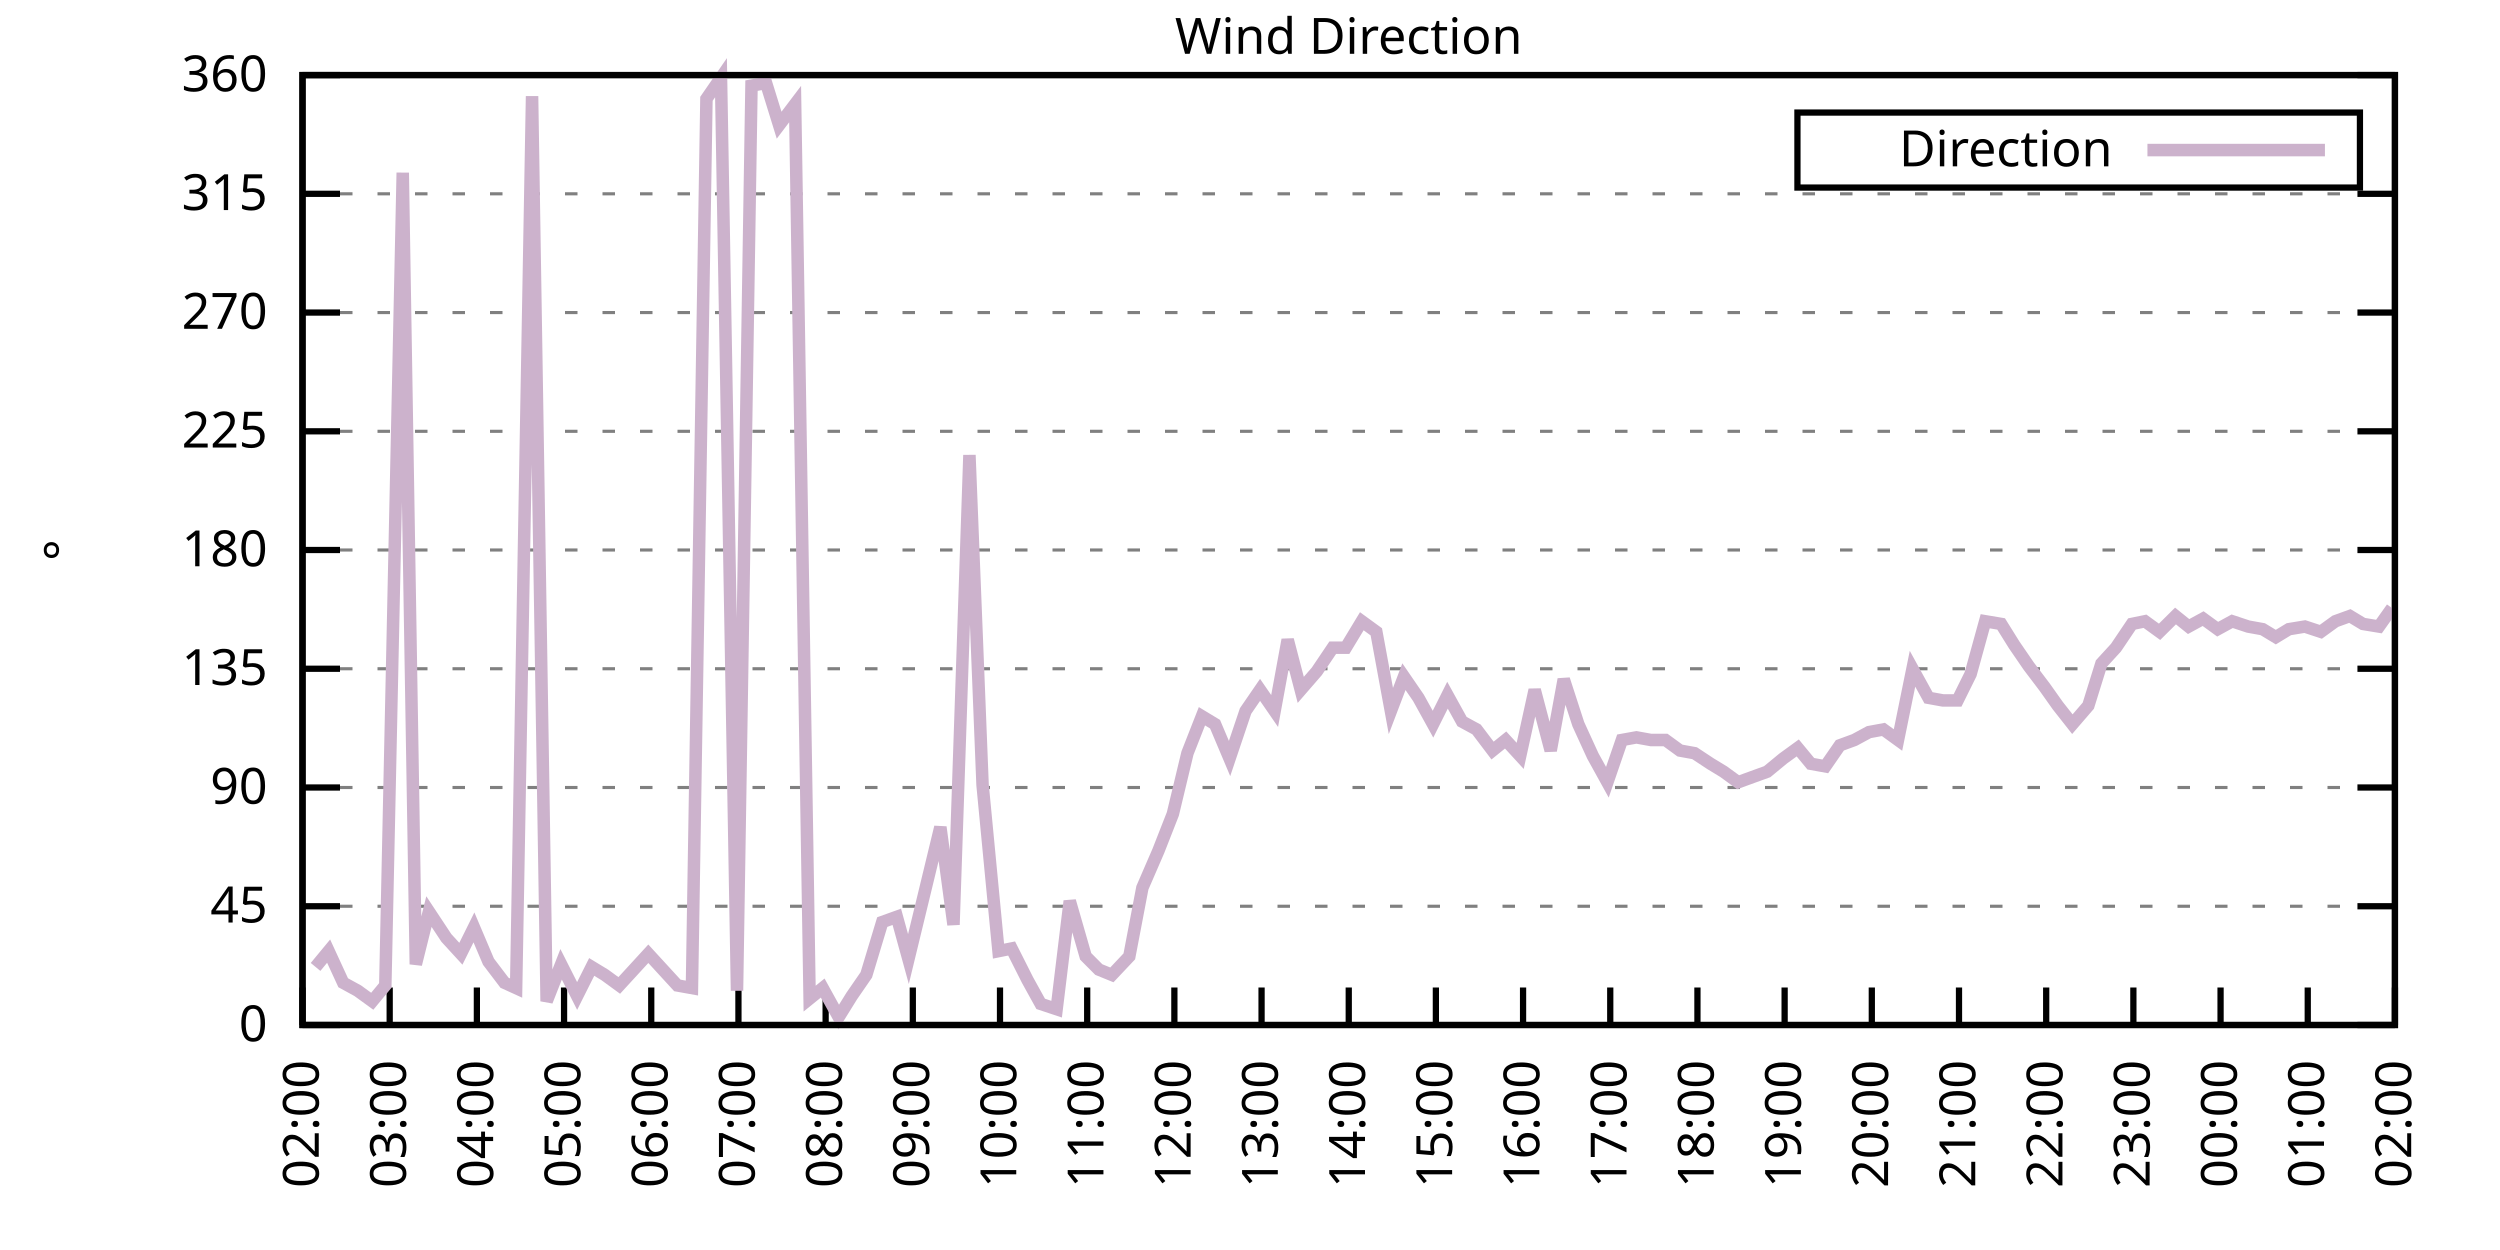
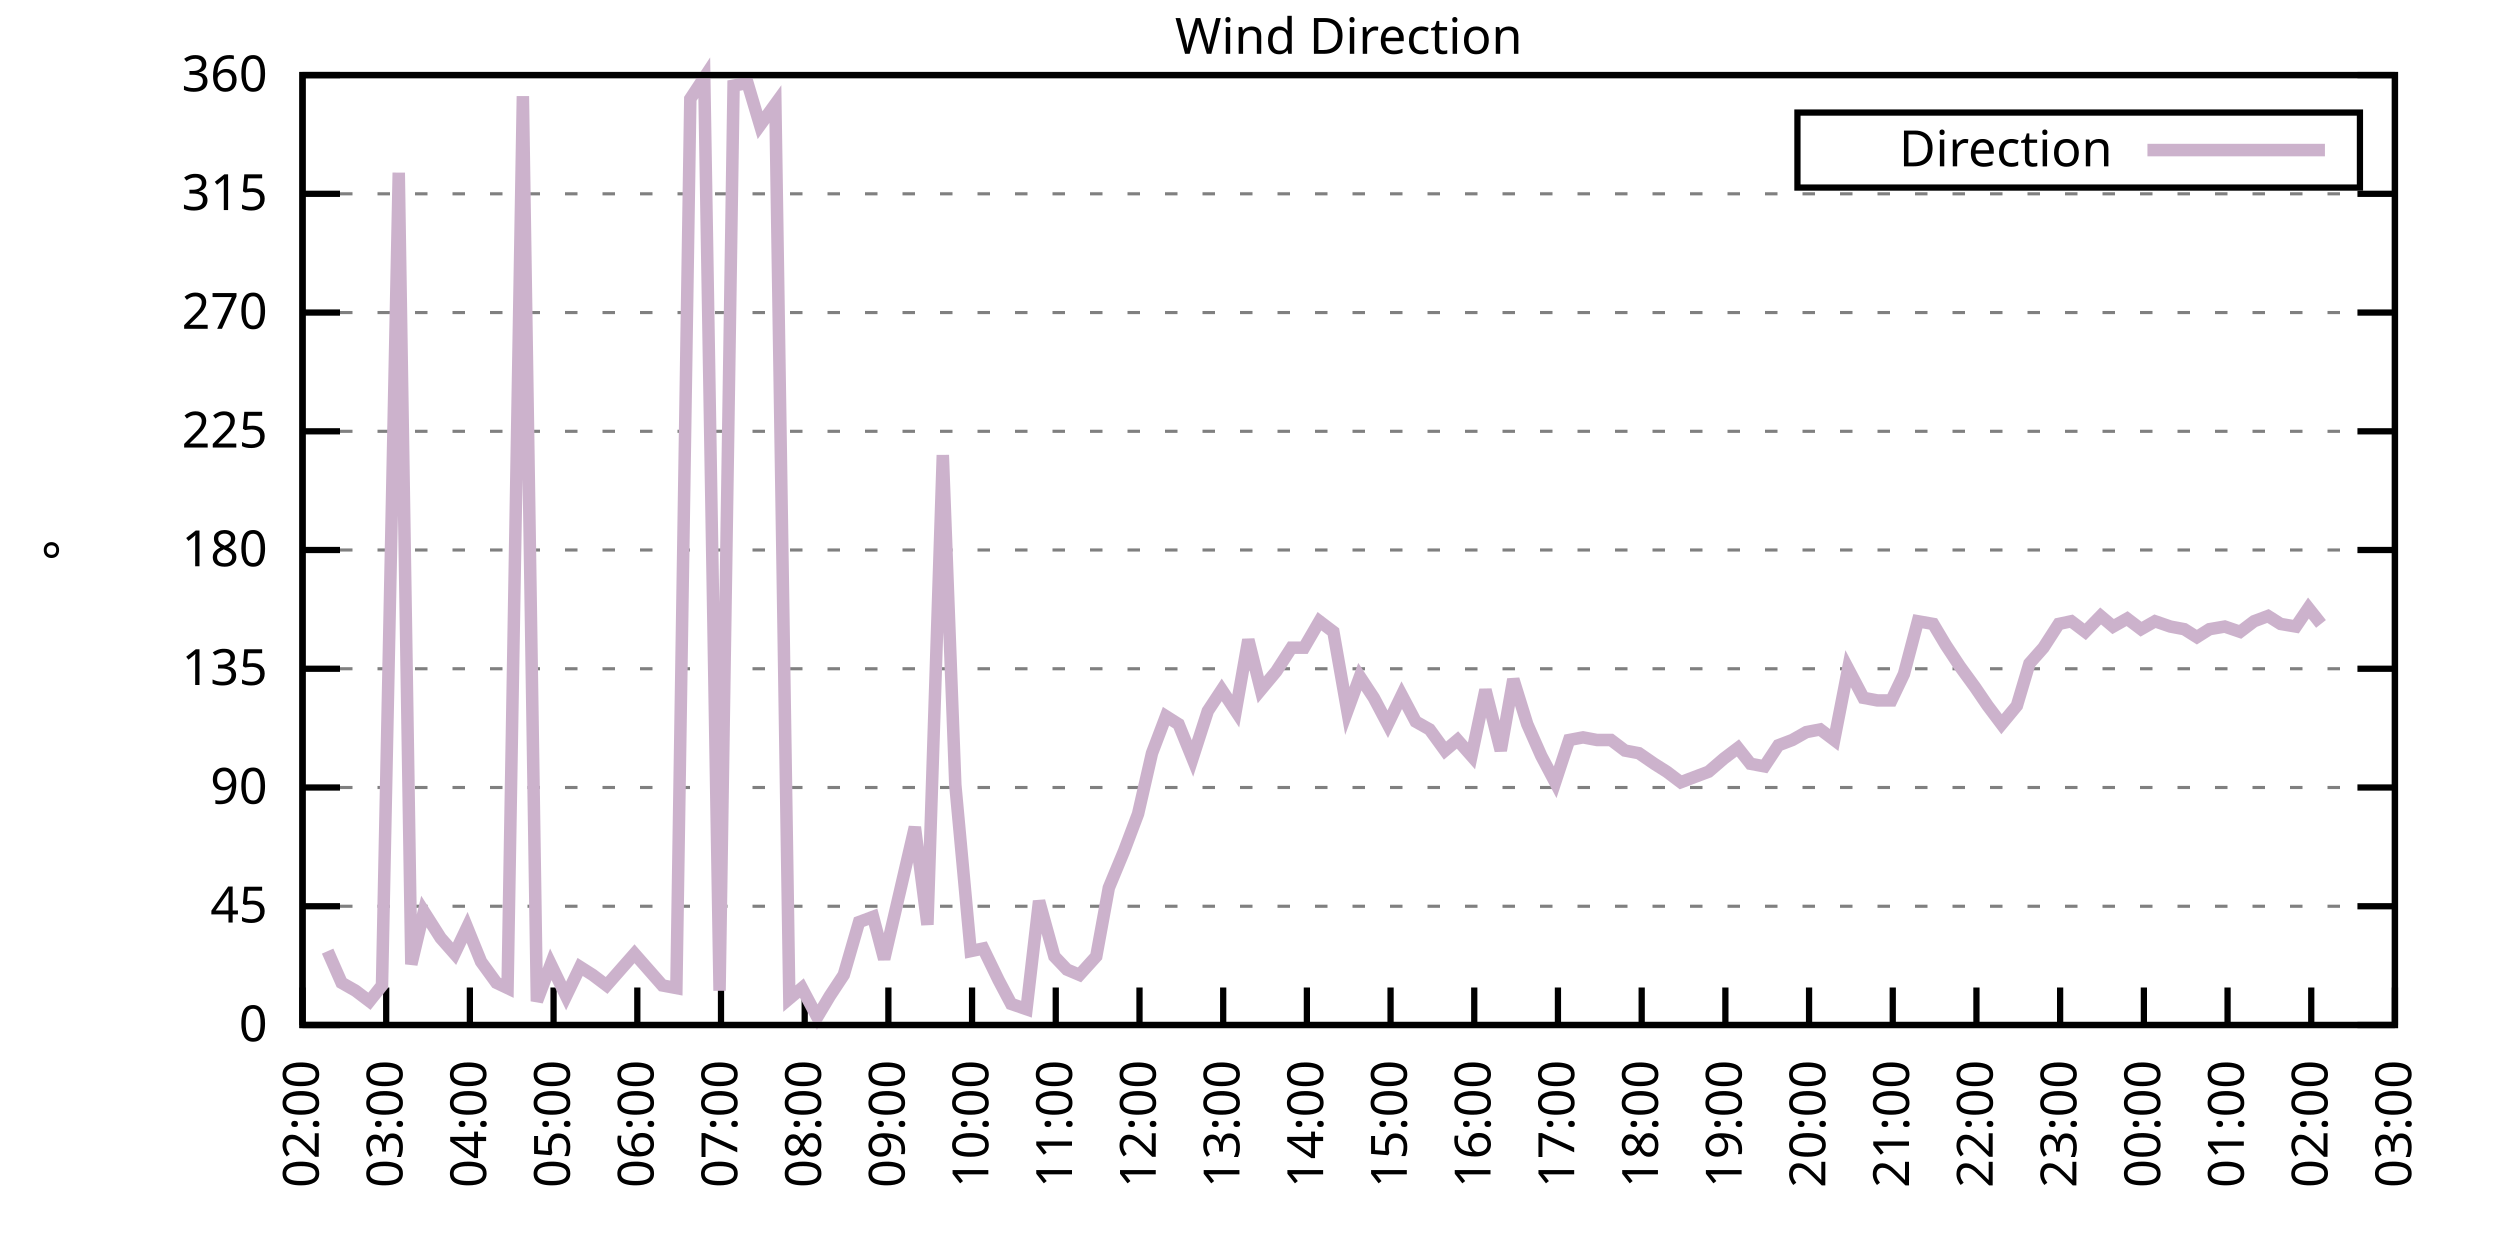
<svg xmlns="http://www.w3.org/2000/svg" xmlns:xlink="http://www.w3.org/1999/xlink" width="400" height="200" viewBox="0 0 400 200">
  <g id="gnuplot_canvas">
    <rect x="0" y="0" width="400" height="200" fill="none" />
    <defs>
      <circle id="gpDot" r="0.5" stroke-width="0.5" stroke="currentColor" />
      <path id="gpPt0" stroke-width="0.333" stroke="currentColor" d="M-1,0 h2 M0,-1 v2" />
      <path id="gpPt1" stroke-width="0.333" stroke="currentColor" d="M-1,-1 L1,1 M1,-1 L-1,1" />
      <path id="gpPt2" stroke-width="0.333" stroke="currentColor" d="M-1,0 L1,0 M0,-1 L0,1 M-1,-1 L1,1 M-1,1 L1,-1" />
      <rect id="gpPt3" stroke-width="0.333" stroke="currentColor" x="-1" y="-1" width="2" height="2" />
      <rect id="gpPt4" stroke-width="0.333" stroke="currentColor" fill="currentColor" x="-1" y="-1" width="2" height="2" />
      <circle id="gpPt5" stroke-width="0.333" stroke="currentColor" cx="0" cy="0" r="1" />
      <use xlink:href="#gpPt5" id="gpPt6" fill="currentColor" stroke="none" />
      <path id="gpPt7" stroke-width="0.333" stroke="currentColor" d="M0,-1.33 L-1.33,0.67 L1.33,0.67 z" />
      <use xlink:href="#gpPt7" id="gpPt8" fill="currentColor" stroke="none" />
      <use xlink:href="#gpPt7" id="gpPt9" stroke="currentColor" transform="rotate(180)" />
      <use xlink:href="#gpPt9" id="gpPt10" fill="currentColor" stroke="none" />
      <use xlink:href="#gpPt3" id="gpPt11" stroke="currentColor" transform="rotate(45)" />
      <use xlink:href="#gpPt11" id="gpPt12" fill="currentColor" stroke="none" />
      <path id="gpPt13" stroke-width="0.333" stroke="currentColor" d="M0,1.330 L1.265,0.411 L0.782,-1.067 L-0.782,-1.076 L-1.265,0.411 z" />
      <use xlink:href="#gpPt13" id="gpPt14" fill="currentColor" stroke="none" />
      <filter id="textbox" filterUnits="objectBoundingBox" x="0" y="0" height="1" width="1">
        <feFlood flood-color="white" flood-opacity="1" result="bgnd" />
        <feComposite in="SourceGraphic" in2="bgnd" operator="atop" />
      </filter>
      <filter id="greybox" filterUnits="objectBoundingBox" x="0" y="0" height="1" width="1">
        <feFlood flood-color="lightgrey" flood-opacity="1" result="grey" />
        <feComposite in="SourceGraphic" in2="grey" operator="atop" />
      </filter>
    </defs>
    <g fill="none" color="white" stroke="currentColor" stroke-width="1.00" stroke-linecap="butt" stroke-linejoin="miter">
</g>
    <g fill="none" color="black" stroke="currentColor" stroke-width="1.00" stroke-linecap="butt" stroke-linejoin="miter">
      <g stroke="none" shape-rendering="crispEdges">
        <polygon fill="rgb(255, 255, 255)" points="48.40,164.00 383.18,164.00 383.18,12.02 48.40,12.02 " />
      </g>
    </g>
    <g fill="none" color="black" stroke="currentColor" stroke-width="1.00" stroke-linecap="butt" stroke-linejoin="miter">
</g>
    <g fill="none" color="black" stroke="black" stroke-width="0.50" stroke-linecap="butt" stroke-linejoin="miter">
</g>
    <g fill="none" color="gray" stroke="currentColor" stroke-width="0.50" stroke-linecap="butt" stroke-linejoin="miter">
      <path stroke="gray" stroke-dasharray="2,4" class="gridline" d="M48.40,164.00 L383.19,164.00  " />
    </g>
    <g fill="none" color="gray" stroke="gray" stroke-width="1.00" stroke-linecap="butt" stroke-linejoin="miter">
</g>
    <g fill="none" color="black" stroke="currentColor" stroke-width="1.00" stroke-linecap="butt" stroke-linejoin="miter">
      <path stroke="black" d="M48.40,164.00 L54.40,164.00 M383.19,164.00 L377.19,164.00  " />
      <g transform="translate(42.80,166.60)" stroke="none" fill="black" font-family="Sans" font-size="8.00" text-anchor="end">
        <text>
          <tspan font-family="Sans"> 0</tspan>
        </text>
      </g>
    </g>
    <g fill="none" color="black" stroke="currentColor" stroke-width="1.00" stroke-linecap="butt" stroke-linejoin="miter">
</g>
    <g fill="none" color="black" stroke="black" stroke-width="0.50" stroke-linecap="butt" stroke-linejoin="miter">
</g>
    <g fill="none" color="gray" stroke="currentColor" stroke-width="0.50" stroke-linecap="butt" stroke-linejoin="miter">
      <path stroke="gray" stroke-dasharray="2,4" class="gridline" d="M48.40,145.00 L383.19,145.00  " />
    </g>
    <g fill="none" color="gray" stroke="gray" stroke-width="1.00" stroke-linecap="butt" stroke-linejoin="miter">
</g>
    <g fill="none" color="black" stroke="currentColor" stroke-width="1.00" stroke-linecap="butt" stroke-linejoin="miter">
      <path stroke="black" d="M48.40,145.00 L54.40,145.00 M383.19,145.00 L377.19,145.00  " />
      <g transform="translate(42.80,147.60)" stroke="none" fill="black" font-family="Sans" font-size="8.00" text-anchor="end">
        <text>
          <tspan font-family="Sans"> 45</tspan>
        </text>
      </g>
    </g>
    <g fill="none" color="black" stroke="currentColor" stroke-width="1.00" stroke-linecap="butt" stroke-linejoin="miter">
</g>
    <g fill="none" color="black" stroke="black" stroke-width="0.50" stroke-linecap="butt" stroke-linejoin="miter">
</g>
    <g fill="none" color="gray" stroke="currentColor" stroke-width="0.50" stroke-linecap="butt" stroke-linejoin="miter">
      <path stroke="gray" stroke-dasharray="2,4" class="gridline" d="M48.40,126.00 L383.19,126.00  " />
    </g>
    <g fill="none" color="gray" stroke="gray" stroke-width="1.00" stroke-linecap="butt" stroke-linejoin="miter">
</g>
    <g fill="none" color="black" stroke="currentColor" stroke-width="1.00" stroke-linecap="butt" stroke-linejoin="miter">
      <path stroke="black" d="M48.40,126.00 L54.40,126.00 M383.19,126.00 L377.19,126.00  " />
      <g transform="translate(42.80,128.60)" stroke="none" fill="black" font-family="Sans" font-size="8.00" text-anchor="end">
        <text>
          <tspan font-family="Sans"> 90</tspan>
        </text>
      </g>
    </g>
    <g fill="none" color="black" stroke="currentColor" stroke-width="1.00" stroke-linecap="butt" stroke-linejoin="miter">
</g>
    <g fill="none" color="black" stroke="black" stroke-width="0.50" stroke-linecap="butt" stroke-linejoin="miter">
</g>
    <g fill="none" color="gray" stroke="currentColor" stroke-width="0.50" stroke-linecap="butt" stroke-linejoin="miter">
      <path stroke="gray" stroke-dasharray="2,4" class="gridline" d="M48.40,107.00 L383.19,107.00  " />
    </g>
    <g fill="none" color="gray" stroke="gray" stroke-width="1.00" stroke-linecap="butt" stroke-linejoin="miter">
</g>
    <g fill="none" color="black" stroke="currentColor" stroke-width="1.00" stroke-linecap="butt" stroke-linejoin="miter">
      <path stroke="black" d="M48.40,107.00 L54.40,107.00 M383.19,107.00 L377.19,107.00  " />
      <g transform="translate(42.80,109.60)" stroke="none" fill="black" font-family="Sans" font-size="8.00" text-anchor="end">
        <text>
          <tspan font-family="Sans"> 135</tspan>
        </text>
      </g>
    </g>
    <g fill="none" color="black" stroke="currentColor" stroke-width="1.00" stroke-linecap="butt" stroke-linejoin="miter">
</g>
    <g fill="none" color="black" stroke="black" stroke-width="0.50" stroke-linecap="butt" stroke-linejoin="miter">
</g>
    <g fill="none" color="gray" stroke="currentColor" stroke-width="0.50" stroke-linecap="butt" stroke-linejoin="miter">
      <path stroke="gray" stroke-dasharray="2,4" class="gridline" d="M48.40,88.00 L383.19,88.00  " />
    </g>
    <g fill="none" color="gray" stroke="gray" stroke-width="1.00" stroke-linecap="butt" stroke-linejoin="miter">
</g>
    <g fill="none" color="black" stroke="currentColor" stroke-width="1.00" stroke-linecap="butt" stroke-linejoin="miter">
      <path stroke="black" d="M48.40,88.00 L54.40,88.00 M383.19,88.00 L377.19,88.00  " />
      <g transform="translate(42.80,90.60)" stroke="none" fill="black" font-family="Sans" font-size="8.00" text-anchor="end">
        <text>
          <tspan font-family="Sans"> 180</tspan>
        </text>
      </g>
    </g>
    <g fill="none" color="black" stroke="currentColor" stroke-width="1.00" stroke-linecap="butt" stroke-linejoin="miter">
</g>
    <g fill="none" color="black" stroke="black" stroke-width="0.50" stroke-linecap="butt" stroke-linejoin="miter">
</g>
    <g fill="none" color="gray" stroke="currentColor" stroke-width="0.50" stroke-linecap="butt" stroke-linejoin="miter">
      <path stroke="gray" stroke-dasharray="2,4" class="gridline" d="M48.40,69.01 L383.19,69.01  " />
    </g>
    <g fill="none" color="gray" stroke="gray" stroke-width="1.00" stroke-linecap="butt" stroke-linejoin="miter">
</g>
    <g fill="none" color="black" stroke="currentColor" stroke-width="1.00" stroke-linecap="butt" stroke-linejoin="miter">
      <path stroke="black" d="M48.40,69.01 L54.40,69.01 M383.19,69.01 L377.19,69.01  " />
      <g transform="translate(42.80,71.61)" stroke="none" fill="black" font-family="Sans" font-size="8.00" text-anchor="end">
        <text>
          <tspan font-family="Sans"> 225</tspan>
        </text>
      </g>
    </g>
    <g fill="none" color="black" stroke="currentColor" stroke-width="1.00" stroke-linecap="butt" stroke-linejoin="miter">
</g>
    <g fill="none" color="black" stroke="black" stroke-width="0.50" stroke-linecap="butt" stroke-linejoin="miter">
</g>
    <g fill="none" color="gray" stroke="currentColor" stroke-width="0.50" stroke-linecap="butt" stroke-linejoin="miter">
      <path stroke="gray" stroke-dasharray="2,4" class="gridline" d="M48.40,50.01 L383.19,50.01  " />
    </g>
    <g fill="none" color="gray" stroke="gray" stroke-width="1.00" stroke-linecap="butt" stroke-linejoin="miter">
</g>
    <g fill="none" color="black" stroke="currentColor" stroke-width="1.00" stroke-linecap="butt" stroke-linejoin="miter">
      <path stroke="black" d="M48.40,50.01 L54.40,50.01 M383.19,50.01 L377.19,50.01  " />
      <g transform="translate(42.80,52.61)" stroke="none" fill="black" font-family="Sans" font-size="8.00" text-anchor="end">
        <text>
          <tspan font-family="Sans"> 270</tspan>
        </text>
      </g>
    </g>
    <g fill="none" color="black" stroke="currentColor" stroke-width="1.00" stroke-linecap="butt" stroke-linejoin="miter">
</g>
    <g fill="none" color="black" stroke="black" stroke-width="0.50" stroke-linecap="butt" stroke-linejoin="miter">
</g>
    <g fill="none" color="gray" stroke="currentColor" stroke-width="0.50" stroke-linecap="butt" stroke-linejoin="miter">
      <path stroke="gray" stroke-dasharray="2,4" class="gridline" d="M48.40,31.01 L383.19,31.01  " />
    </g>
    <g fill="none" color="gray" stroke="gray" stroke-width="1.00" stroke-linecap="butt" stroke-linejoin="miter">
</g>
    <g fill="none" color="black" stroke="currentColor" stroke-width="1.00" stroke-linecap="butt" stroke-linejoin="miter">
      <path stroke="black" d="M48.40,31.01 L54.40,31.01 M383.19,31.01 L377.19,31.01  " />
      <g transform="translate(42.80,33.61)" stroke="none" fill="black" font-family="Sans" font-size="8.00" text-anchor="end">
        <text>
          <tspan font-family="Sans"> 315</tspan>
        </text>
      </g>
    </g>
    <g fill="none" color="black" stroke="currentColor" stroke-width="1.00" stroke-linecap="butt" stroke-linejoin="miter">
</g>
    <g fill="none" color="black" stroke="black" stroke-width="0.50" stroke-linecap="butt" stroke-linejoin="miter">
</g>
    <g fill="none" color="gray" stroke="currentColor" stroke-width="0.50" stroke-linecap="butt" stroke-linejoin="miter">
      <path stroke="gray" stroke-dasharray="2,4" class="gridline" d="M48.40,12.01 L383.19,12.01  " />
    </g>
    <g fill="none" color="gray" stroke="gray" stroke-width="1.00" stroke-linecap="butt" stroke-linejoin="miter">
</g>
    <g fill="none" color="black" stroke="currentColor" stroke-width="1.00" stroke-linecap="butt" stroke-linejoin="miter">
      <path stroke="black" d="M48.40,12.01 L54.40,12.01 M383.19,12.01 L377.19,12.01  " />
      <g transform="translate(42.80,14.61)" stroke="none" fill="black" font-family="Sans" font-size="8.00" text-anchor="end">
        <text>
          <tspan font-family="Sans"> 360</tspan>
        </text>
      </g>
    </g>
    <g fill="none" color="black" stroke="currentColor" stroke-width="1.00" stroke-linecap="butt" stroke-linejoin="miter">
      <path stroke="black" d="M48.40,164.00 L48.40,158.00  " />
      <g transform="translate(51.00,169.60) rotate(270.00)" stroke="none" fill="black" font-family="Sans" font-size="8.00" text-anchor="end">
        <text>
          <tspan font-family="Sans">02:00</tspan>
        </text>
      </g>
    </g>
    <g fill="none" color="black" stroke="currentColor" stroke-width="1.00" stroke-linecap="butt" stroke-linejoin="miter">
-       <path stroke="black" d="M62.35,164.00 L62.35,158.00  " />
-       <g transform="translate(64.95,169.60) rotate(270.00)" stroke="none" fill="black" font-family="Sans" font-size="8.00" text-anchor="end">
+       <path stroke="black" d="M61.79,164.00 L61.79,158.00  " />
+       <g transform="translate(64.39,169.60) rotate(270.00)" stroke="none" fill="black" font-family="Sans" font-size="8.00" text-anchor="end">
        <text>
          <tspan font-family="Sans">03:00</tspan>
        </text>
      </g>
    </g>
    <g fill="none" color="black" stroke="currentColor" stroke-width="1.00" stroke-linecap="butt" stroke-linejoin="miter">
-       <path stroke="black" d="M76.30,164.00 L76.30,158.00  " />
-       <g transform="translate(78.90,169.60) rotate(270.00)" stroke="none" fill="black" font-family="Sans" font-size="8.00" text-anchor="end">
+       <path stroke="black" d="M75.18,164.00 L75.18,158.00  " />
+       <g transform="translate(77.78,169.60) rotate(270.00)" stroke="none" fill="black" font-family="Sans" font-size="8.00" text-anchor="end">
        <text>
          <tspan font-family="Sans">04:00</tspan>
        </text>
      </g>
    </g>
    <g fill="none" color="black" stroke="currentColor" stroke-width="1.00" stroke-linecap="butt" stroke-linejoin="miter">
-       <path stroke="black" d="M90.25,164.00 L90.25,158.00  " />
-       <g transform="translate(92.85,169.60) rotate(270.00)" stroke="none" fill="black" font-family="Sans" font-size="8.00" text-anchor="end">
+       <path stroke="black" d="M88.57,164.00 L88.57,158.00  " />
+       <g transform="translate(91.17,169.60) rotate(270.00)" stroke="none" fill="black" font-family="Sans" font-size="8.00" text-anchor="end">
        <text>
          <tspan font-family="Sans">05:00</tspan>
        </text>
      </g>
    </g>
    <g fill="none" color="black" stroke="currentColor" stroke-width="1.00" stroke-linecap="butt" stroke-linejoin="miter">
-       <path stroke="black" d="M104.20,164.00 L104.20,158.00  " />
-       <g transform="translate(106.80,169.60) rotate(270.00)" stroke="none" fill="black" font-family="Sans" font-size="8.00" text-anchor="end">
+       <path stroke="black" d="M101.97,164.00 L101.97,158.00  " />
+       <g transform="translate(104.57,169.60) rotate(270.00)" stroke="none" fill="black" font-family="Sans" font-size="8.00" text-anchor="end">
        <text>
          <tspan font-family="Sans">06:00</tspan>
        </text>
      </g>
    </g>
    <g fill="none" color="black" stroke="currentColor" stroke-width="1.00" stroke-linecap="butt" stroke-linejoin="miter">
-       <path stroke="black" d="M118.15,164.00 L118.15,158.00  " />
-       <g transform="translate(120.75,169.60) rotate(270.00)" stroke="none" fill="black" font-family="Sans" font-size="8.00" text-anchor="end">
+       <path stroke="black" d="M115.36,164.00 L115.36,158.00  " />
+       <g transform="translate(117.96,169.60) rotate(270.00)" stroke="none" fill="black" font-family="Sans" font-size="8.00" text-anchor="end">
        <text>
          <tspan font-family="Sans">07:00</tspan>
        </text>
      </g>
    </g>
    <g fill="none" color="black" stroke="currentColor" stroke-width="1.00" stroke-linecap="butt" stroke-linejoin="miter">
-       <path stroke="black" d="M132.10,164.00 L132.10,158.00  " />
-       <g transform="translate(134.70,169.60) rotate(270.00)" stroke="none" fill="black" font-family="Sans" font-size="8.00" text-anchor="end">
+       <path stroke="black" d="M128.75,164.00 L128.75,158.00  " />
+       <g transform="translate(131.35,169.60) rotate(270.00)" stroke="none" fill="black" font-family="Sans" font-size="8.00" text-anchor="end">
        <text>
          <tspan font-family="Sans">08:00</tspan>
        </text>
      </g>
    </g>
    <g fill="none" color="black" stroke="currentColor" stroke-width="1.00" stroke-linecap="butt" stroke-linejoin="miter">
-       <path stroke="black" d="M146.05,164.00 L146.05,158.00  " />
-       <g transform="translate(148.65,169.60) rotate(270.00)" stroke="none" fill="black" font-family="Sans" font-size="8.00" text-anchor="end">
+       <path stroke="black" d="M142.14,164.00 L142.14,158.00  " />
+       <g transform="translate(144.74,169.60) rotate(270.00)" stroke="none" fill="black" font-family="Sans" font-size="8.00" text-anchor="end">
        <text>
          <tspan font-family="Sans">09:00</tspan>
        </text>
      </g>
    </g>
    <g fill="none" color="black" stroke="currentColor" stroke-width="1.00" stroke-linecap="butt" stroke-linejoin="miter">
-       <path stroke="black" d="M160.00,164.00 L160.00,158.00  " />
-       <g transform="translate(162.60,169.60) rotate(270.00)" stroke="none" fill="black" font-family="Sans" font-size="8.00" text-anchor="end">
+       <path stroke="black" d="M155.53,164.00 L155.53,158.00  " />
+       <g transform="translate(158.13,169.60) rotate(270.00)" stroke="none" fill="black" font-family="Sans" font-size="8.00" text-anchor="end">
        <text>
          <tspan font-family="Sans">10:00</tspan>
        </text>
      </g>
    </g>
    <g fill="none" color="black" stroke="currentColor" stroke-width="1.00" stroke-linecap="butt" stroke-linejoin="miter">
-       <path stroke="black" d="M173.95,164.00 L173.95,158.00  " />
-       <g transform="translate(176.55,169.60) rotate(270.00)" stroke="none" fill="black" font-family="Sans" font-size="8.00" text-anchor="end">
+       <path stroke="black" d="M168.92,164.00 L168.92,158.00  " />
+       <g transform="translate(171.52,169.60) rotate(270.00)" stroke="none" fill="black" font-family="Sans" font-size="8.00" text-anchor="end">
        <text>
          <tspan font-family="Sans">11:00</tspan>
        </text>
      </g>
    </g>
    <g fill="none" color="black" stroke="currentColor" stroke-width="1.00" stroke-linecap="butt" stroke-linejoin="miter">
-       <path stroke="black" d="M187.90,164.00 L187.90,158.00  " />
-       <g transform="translate(190.50,169.60) rotate(270.00)" stroke="none" fill="black" font-family="Sans" font-size="8.00" text-anchor="end">
+       <path stroke="black" d="M182.32,164.00 L182.32,158.00  " />
+       <g transform="translate(184.92,169.60) rotate(270.00)" stroke="none" fill="black" font-family="Sans" font-size="8.00" text-anchor="end">
        <text>
          <tspan font-family="Sans">12:00</tspan>
        </text>
      </g>
    </g>
    <g fill="none" color="black" stroke="currentColor" stroke-width="1.00" stroke-linecap="butt" stroke-linejoin="miter">
-       <path stroke="black" d="M201.85,164.00 L201.85,158.00  " />
-       <g transform="translate(204.45,169.60) rotate(270.00)" stroke="none" fill="black" font-family="Sans" font-size="8.00" text-anchor="end">
+       <path stroke="black" d="M195.71,164.00 L195.71,158.00  " />
+       <g transform="translate(198.31,169.60) rotate(270.00)" stroke="none" fill="black" font-family="Sans" font-size="8.00" text-anchor="end">
        <text>
          <tspan font-family="Sans">13:00</tspan>
        </text>
      </g>
    </g>
    <g fill="none" color="black" stroke="currentColor" stroke-width="1.00" stroke-linecap="butt" stroke-linejoin="miter">
-       <path stroke="black" d="M215.80,164.00 L215.80,158.00  " />
-       <g transform="translate(218.40,169.60) rotate(270.00)" stroke="none" fill="black" font-family="Sans" font-size="8.00" text-anchor="end">
+       <path stroke="black" d="M209.10,164.00 L209.10,158.00  " />
+       <g transform="translate(211.70,169.60) rotate(270.00)" stroke="none" fill="black" font-family="Sans" font-size="8.00" text-anchor="end">
        <text>
          <tspan font-family="Sans">14:00</tspan>
        </text>
      </g>
    </g>
    <g fill="none" color="black" stroke="currentColor" stroke-width="1.00" stroke-linecap="butt" stroke-linejoin="miter">
-       <path stroke="black" d="M229.74,164.00 L229.74,158.00  " />
-       <g transform="translate(232.34,169.60) rotate(270.00)" stroke="none" fill="black" font-family="Sans" font-size="8.00" text-anchor="end">
+       <path stroke="black" d="M222.49,164.00 L222.49,158.00  " />
+       <g transform="translate(225.09,169.60) rotate(270.00)" stroke="none" fill="black" font-family="Sans" font-size="8.00" text-anchor="end">
        <text>
          <tspan font-family="Sans">15:00</tspan>
        </text>
      </g>
    </g>
    <g fill="none" color="black" stroke="currentColor" stroke-width="1.00" stroke-linecap="butt" stroke-linejoin="miter">
-       <path stroke="black" d="M243.69,164.00 L243.69,158.00  " />
-       <g transform="translate(246.29,169.60) rotate(270.00)" stroke="none" fill="black" font-family="Sans" font-size="8.00" text-anchor="end">
+       <path stroke="black" d="M235.88,164.00 L235.88,158.00  " />
+       <g transform="translate(238.48,169.60) rotate(270.00)" stroke="none" fill="black" font-family="Sans" font-size="8.00" text-anchor="end">
        <text>
          <tspan font-family="Sans">16:00</tspan>
        </text>
      </g>
    </g>
    <g fill="none" color="black" stroke="currentColor" stroke-width="1.00" stroke-linecap="butt" stroke-linejoin="miter">
-       <path stroke="black" d="M257.64,164.00 L257.64,158.00  " />
-       <g transform="translate(260.24,169.60) rotate(270.00)" stroke="none" fill="black" font-family="Sans" font-size="8.00" text-anchor="end">
+       <path stroke="black" d="M249.27,164.00 L249.27,158.00  " />
+       <g transform="translate(251.87,169.60) rotate(270.00)" stroke="none" fill="black" font-family="Sans" font-size="8.00" text-anchor="end">
        <text>
          <tspan font-family="Sans">17:00</tspan>
        </text>
      </g>
    </g>
    <g fill="none" color="black" stroke="currentColor" stroke-width="1.00" stroke-linecap="butt" stroke-linejoin="miter">
-       <path stroke="black" d="M271.59,164.00 L271.59,158.00  " />
-       <g transform="translate(274.19,169.60) rotate(270.00)" stroke="none" fill="black" font-family="Sans" font-size="8.00" text-anchor="end">
+       <path stroke="black" d="M262.67,164.00 L262.67,158.00  " />
+       <g transform="translate(265.27,169.60) rotate(270.00)" stroke="none" fill="black" font-family="Sans" font-size="8.00" text-anchor="end">
        <text>
          <tspan font-family="Sans">18:00</tspan>
        </text>
      </g>
    </g>
    <g fill="none" color="black" stroke="currentColor" stroke-width="1.00" stroke-linecap="butt" stroke-linejoin="miter">
-       <path stroke="black" d="M285.54,164.00 L285.54,158.00  " />
-       <g transform="translate(288.14,169.60) rotate(270.00)" stroke="none" fill="black" font-family="Sans" font-size="8.00" text-anchor="end">
+       <path stroke="black" d="M276.06,164.00 L276.06,158.00  " />
+       <g transform="translate(278.66,169.60) rotate(270.00)" stroke="none" fill="black" font-family="Sans" font-size="8.00" text-anchor="end">
        <text>
          <tspan font-family="Sans">19:00</tspan>
        </text>
      </g>
    </g>
    <g fill="none" color="black" stroke="currentColor" stroke-width="1.00" stroke-linecap="butt" stroke-linejoin="miter">
-       <path stroke="black" d="M299.49,164.00 L299.49,158.00  " />
-       <g transform="translate(302.09,169.60) rotate(270.00)" stroke="none" fill="black" font-family="Sans" font-size="8.00" text-anchor="end">
+       <path stroke="black" d="M289.45,164.00 L289.45,158.00  " />
+       <g transform="translate(292.05,169.60) rotate(270.00)" stroke="none" fill="black" font-family="Sans" font-size="8.00" text-anchor="end">
        <text>
          <tspan font-family="Sans">20:00</tspan>
        </text>
      </g>
    </g>
    <g fill="none" color="black" stroke="currentColor" stroke-width="1.00" stroke-linecap="butt" stroke-linejoin="miter">
-       <path stroke="black" d="M313.44,164.00 L313.44,158.00  " />
-       <g transform="translate(316.04,169.60) rotate(270.00)" stroke="none" fill="black" font-family="Sans" font-size="8.00" text-anchor="end">
+       <path stroke="black" d="M302.84,164.00 L302.84,158.00  " />
+       <g transform="translate(305.44,169.60) rotate(270.00)" stroke="none" fill="black" font-family="Sans" font-size="8.00" text-anchor="end">
        <text>
          <tspan font-family="Sans">21:00</tspan>
        </text>
      </g>
    </g>
    <g fill="none" color="black" stroke="currentColor" stroke-width="1.00" stroke-linecap="butt" stroke-linejoin="miter">
-       <path stroke="black" d="M327.39,164.00 L327.39,158.00  " />
-       <g transform="translate(329.99,169.60) rotate(270.00)" stroke="none" fill="black" font-family="Sans" font-size="8.00" text-anchor="end">
+       <path stroke="black" d="M316.23,164.00 L316.23,158.00  " />
+       <g transform="translate(318.83,169.60) rotate(270.00)" stroke="none" fill="black" font-family="Sans" font-size="8.00" text-anchor="end">
        <text>
          <tspan font-family="Sans">22:00</tspan>
        </text>
      </g>
    </g>
    <g fill="none" color="black" stroke="currentColor" stroke-width="1.00" stroke-linecap="butt" stroke-linejoin="miter">
-       <path stroke="black" d="M341.34,164.00 L341.34,158.00  " />
-       <g transform="translate(343.94,169.60) rotate(270.00)" stroke="none" fill="black" font-family="Sans" font-size="8.00" text-anchor="end">
+       <path stroke="black" d="M329.62,164.00 L329.62,158.00  " />
+       <g transform="translate(332.22,169.60) rotate(270.00)" stroke="none" fill="black" font-family="Sans" font-size="8.00" text-anchor="end">
        <text>
          <tspan font-family="Sans">23:00</tspan>
        </text>
      </g>
    </g>
    <g fill="none" color="black" stroke="currentColor" stroke-width="1.00" stroke-linecap="butt" stroke-linejoin="miter">
-       <path stroke="black" d="M355.29,164.00 L355.29,158.00  " />
-       <g transform="translate(357.89,169.60) rotate(270.00)" stroke="none" fill="black" font-family="Sans" font-size="8.00" text-anchor="end">
+       <path stroke="black" d="M343.02,164.00 L343.02,158.00  " />
+       <g transform="translate(345.62,169.60) rotate(270.00)" stroke="none" fill="black" font-family="Sans" font-size="8.00" text-anchor="end">
        <text>
          <tspan font-family="Sans">00:00</tspan>
        </text>
      </g>
    </g>
    <g fill="none" color="black" stroke="currentColor" stroke-width="1.00" stroke-linecap="butt" stroke-linejoin="miter">
-       <path stroke="black" d="M369.24,164.00 L369.24,158.00  " />
-       <g transform="translate(371.84,169.60) rotate(270.00)" stroke="none" fill="black" font-family="Sans" font-size="8.00" text-anchor="end">
+       <path stroke="black" d="M356.41,164.00 L356.41,158.00  " />
+       <g transform="translate(359.01,169.60) rotate(270.00)" stroke="none" fill="black" font-family="Sans" font-size="8.00" text-anchor="end">
        <text>
          <tspan font-family="Sans">01:00</tspan>
+         </text>
+       </g>
+     </g>
+     <g fill="none" color="black" stroke="currentColor" stroke-width="1.00" stroke-linecap="butt" stroke-linejoin="miter">
+       <path stroke="black" d="M369.80,164.00 L369.80,158.00  " />
+       <g transform="translate(372.40,169.60) rotate(270.00)" stroke="none" fill="black" font-family="Sans" font-size="8.00" text-anchor="end">
+         <text>
+           <tspan font-family="Sans">02:00</tspan>
        </text>
      </g>
    </g>
    <g fill="none" color="black" stroke="currentColor" stroke-width="1.00" stroke-linecap="butt" stroke-linejoin="miter">
      <path stroke="black" d="M383.19,164.00 L383.19,158.00  " />
      <g transform="translate(385.79,169.60) rotate(270.00)" stroke="none" fill="black" font-family="Sans" font-size="8.00" text-anchor="end">
        <text>
-           <tspan font-family="Sans">02:00</tspan>
+           <tspan font-family="Sans">03:00</tspan>
        </text>
      </g>
    </g>
    <g fill="none" color="black" stroke="currentColor" stroke-width="1.00" stroke-linecap="butt" stroke-linejoin="miter">
</g>
    <g fill="none" color="black" stroke="currentColor" stroke-width="1.00" stroke-linecap="butt" stroke-linejoin="miter">
      <path stroke="black" d="M48.40,12.01 L48.40,164.00 L383.19,164.00 L383.19,12.01 L48.40,12.01 Z  " />
    </g>
    <g fill="none" color="black" stroke="currentColor" stroke-width="1.00" stroke-linecap="butt" stroke-linejoin="miter">
</g>
    <g fill="none" color="black" stroke="currentColor" stroke-width="1.00" stroke-linecap="butt" stroke-linejoin="miter">
      <path stroke="black" d="M287.59,30.01 L287.59,18.01 L377.59,18.01 L377.59,30.01 L287.59,30.01 Z  " />
    </g>
    <g id="Wind_direction_plot_1">
      <g fill="none" color="white" stroke="black" stroke-width="2.00" stroke-linecap="butt" stroke-linejoin="miter">
</g>
      <g fill="none" color="black" stroke="currentColor" stroke-width="2.00" stroke-linecap="butt" stroke-linejoin="miter">
        <g transform="translate(337.99,26.61)" stroke="none" fill="black" font-family="Sans" font-size="8.00" text-anchor="end">
          <text>
            <tspan font-family="Sans">Direction</tspan>
          </text>
        </g>
      </g>
      <g fill="none" color="black" stroke="currentColor" stroke-width="2.00" stroke-linecap="butt" stroke-linejoin="miter">
-         <path stroke="rgb(204, 178, 204)" d="M343.59,24.01 L371.99,24.01 M50.49,154.71 L52.58,152.18 L54.91,157.24 L57.23,158.51 L59.56,160.20 L61.65,157.67   L64.44,27.63 L66.53,154.29 L68.63,145.85 L71.42,150.07 L73.74,152.60 L75.83,148.38 L78.16,153.87 L80.72,157.24   L82.58,158.09 L85.13,15.39 L87.46,160.20 L89.78,154.29 L92.34,159.36 L94.67,154.71 L96.76,155.98 L99.08,157.67   L101.41,155.13 L103.73,152.60 L108.38,157.67 L110.71,158.09 L113.03,15.81 L115.36,12.43 L117.92,158.51 L120.24,13.70   L122.57,13.28 L124.66,20.03 L127.22,16.65 L129.54,159.78 L131.63,158.09 L134.19,162.73 L136.28,159.36 L138.61,155.98   L141.16,147.53 L143.49,146.69 L145.35,153.45 L147.91,142.89 L150.46,132.34 L152.56,147.96 L155.11,72.81 L157.21,125.58   L159.76,152.18 L161.86,151.76 L164.41,156.82 L166.51,160.62 L169.06,161.47 L171.16,144.16 L173.71,153.02 L175.81,155.13   L177.90,155.98 L180.69,153.02 L182.78,142.05 L185.34,136.14 L187.66,130.22 L189.99,120.51 L192.31,114.60 L194.41,115.87   L196.73,121.36 L199.29,113.76 L201.61,110.38 L203.94,113.76 L206.03,102.36 L208.12,110.38 L210.68,107.43 L213.24,103.63   L215.33,103.63 L217.89,99.40 L220.21,101.09 L222.54,113.76 L224.63,108.27 L226.95,111.65 L229.28,115.87 L231.60,111.23   L233.93,115.45 L236.25,116.71 L238.81,120.09 L240.90,118.40 L243.23,120.94 L245.55,110.38 L248.11,120.09 L250.20,108.69   L252.53,115.87 L254.85,120.94 L257.18,125.16 L259.50,118.40 L261.83,117.98 L264.15,118.40 L266.48,118.40 L268.80,120.09   L271.13,120.51 L273.69,122.20 L275.78,123.47 L278.10,125.16 L280.43,124.31 L282.75,123.47 L285.31,121.36 L287.64,119.67   L289.73,122.20 L292.05,122.62 L294.38,119.25 L296.70,118.40 L299.03,117.14 L301.35,116.71 L303.68,118.40 L306.00,107.00   L308.56,111.65 L310.88,112.07 L313.21,112.07 L315.30,107.85 L317.63,99.40 L320.18,99.83 L322.28,103.20 L324.60,106.58   L327.16,109.96 L329.25,112.91 L331.58,115.87 L334.13,112.91 L336.23,106.16 L338.55,103.63 L341.11,99.83 L343.20,99.40   L345.53,101.09 L348.08,98.56 L350.18,100.25 L352.50,98.98 L354.83,100.67 L357.15,99.40 L359.71,100.25 L362.03,100.67   L364.13,101.94 L366.22,100.67 L368.78,100.25 L371.33,101.09 L373.66,99.40 L375.98,98.56 L378.08,99.83 L380.63,100.25   L382.73,97.29  " />
+         <path stroke="rgb(204, 178, 204)" d="M343.59,24.01 L371.99,24.01 M52.42,152.18 L54.65,157.24 L56.88,158.51 L59.11,160.20 L61.12,157.67 L63.80,27.63   L65.81,154.29 L67.82,145.85 L70.50,150.07 L72.73,152.60 L74.74,148.38 L76.97,153.87 L79.42,157.24 L81.21,158.09   L83.66,15.39 L85.90,160.20 L88.13,154.29 L90.58,159.36 L92.82,154.71 L94.82,155.98 L97.06,157.67 L99.29,155.13   L101.52,152.60 L105.98,157.67 L108.22,158.09 L110.45,15.81 L112.68,12.43 L115.13,158.51 L117.37,13.70 L119.60,13.28   L121.61,20.03 L124.06,16.65 L126.29,159.78 L128.30,158.09 L130.76,162.73 L132.77,159.36 L135.00,155.98 L137.45,147.53   L139.69,146.69 L141.47,153.45 L143.93,142.89 L146.38,132.34 L148.39,147.96 L150.85,72.81 L152.85,125.58 L155.31,152.18   L157.32,151.76 L159.77,156.82 L161.78,160.62 L164.24,161.47 L166.25,144.16 L168.70,153.02 L170.71,155.13 L172.72,155.98   L175.40,153.02 L177.41,142.05 L179.86,136.14 L182.09,130.22 L184.32,120.51 L186.56,114.60 L188.57,115.87 L190.80,121.36   L193.25,113.76 L195.48,110.38 L197.72,113.76 L199.73,102.36 L201.73,110.38 L204.19,107.43 L206.64,103.63 L208.65,103.63   L211.11,99.40 L213.34,101.09 L215.57,113.76 L217.58,108.27 L219.81,111.65 L222.04,115.87 L224.28,111.23 L226.51,115.45   L228.74,116.71 L231.20,120.09 L233.20,118.40 L235.44,120.94 L237.67,110.38 L240.12,120.09 L242.13,108.69 L244.36,115.87   L246.60,120.94 L248.83,125.16 L251.06,118.40 L253.29,117.98 L255.52,118.40 L257.76,118.40 L259.99,120.09 L262.22,120.51   L264.67,122.20 L266.68,123.47 L268.92,125.16 L271.15,124.31 L273.38,123.47 L275.83,121.36 L278.07,119.67 L280.07,122.20   L282.31,122.62 L284.54,119.25 L286.77,118.40 L289.00,117.14 L291.23,116.71 L293.47,118.40 L295.70,107.00 L298.15,111.65   L300.39,112.07 L302.62,112.07 L304.63,107.85 L306.86,99.40 L309.31,99.83 L311.32,103.20 L313.55,106.58 L316.01,109.96   L318.02,112.91 L320.25,115.87 L322.70,112.91 L324.71,106.16 L326.95,103.63 L329.40,99.83 L331.41,99.40 L333.64,101.09   L336.10,98.56 L338.10,100.25 L340.34,98.98 L342.57,100.67 L344.80,99.40 L347.26,100.25 L349.49,100.67 L351.50,101.94   L353.51,100.67 L355.96,100.25 L358.42,101.09 L360.65,99.40 L362.88,98.56 L364.89,99.83 L367.34,100.25 L369.35,97.29   L371.36,99.83  " />
      </g>
    </g>
    <g fill="none" color="black" stroke="currentColor" stroke-width="2.00" stroke-linecap="butt" stroke-linejoin="miter">
</g>
    <g fill="none" color="black" stroke="black" stroke-width="1.00" stroke-linecap="butt" stroke-linejoin="miter">
</g>
    <g fill="none" color="black" stroke="currentColor" stroke-width="1.00" stroke-linecap="butt" stroke-linejoin="miter">
      <path stroke="black" d="M48.40,12.01 L48.40,164.00 L383.19,164.00 L383.19,12.01 L48.40,12.01 Z  " />
      <g transform="translate(12.80,88.01) rotate(270.00)" stroke="none" fill="black" font-family="Sans" font-size="8.00" text-anchor="middle">
        <text>
          <tspan font-family="Sans">°</tspan>
        </text>
      </g>
    </g>
    <g fill="none" color="black" stroke="currentColor" stroke-width="1.00" stroke-linecap="butt" stroke-linejoin="miter">
</g>
    <g fill="none" color="black" stroke="currentColor" stroke-width="1.00" stroke-linecap="butt" stroke-linejoin="miter">
      <g transform="translate(215.79,8.61)" stroke="none" fill="black" font-family="Sans" font-size="8.00" text-anchor="middle">
        <text>
          <tspan font-family="Sans">Wind Direction</tspan>
        </text>
      </g>
    </g>
    <g fill="none" color="black" stroke="currentColor" stroke-width="1.00" stroke-linecap="butt" stroke-linejoin="miter">
</g>
  </g>
</svg>
